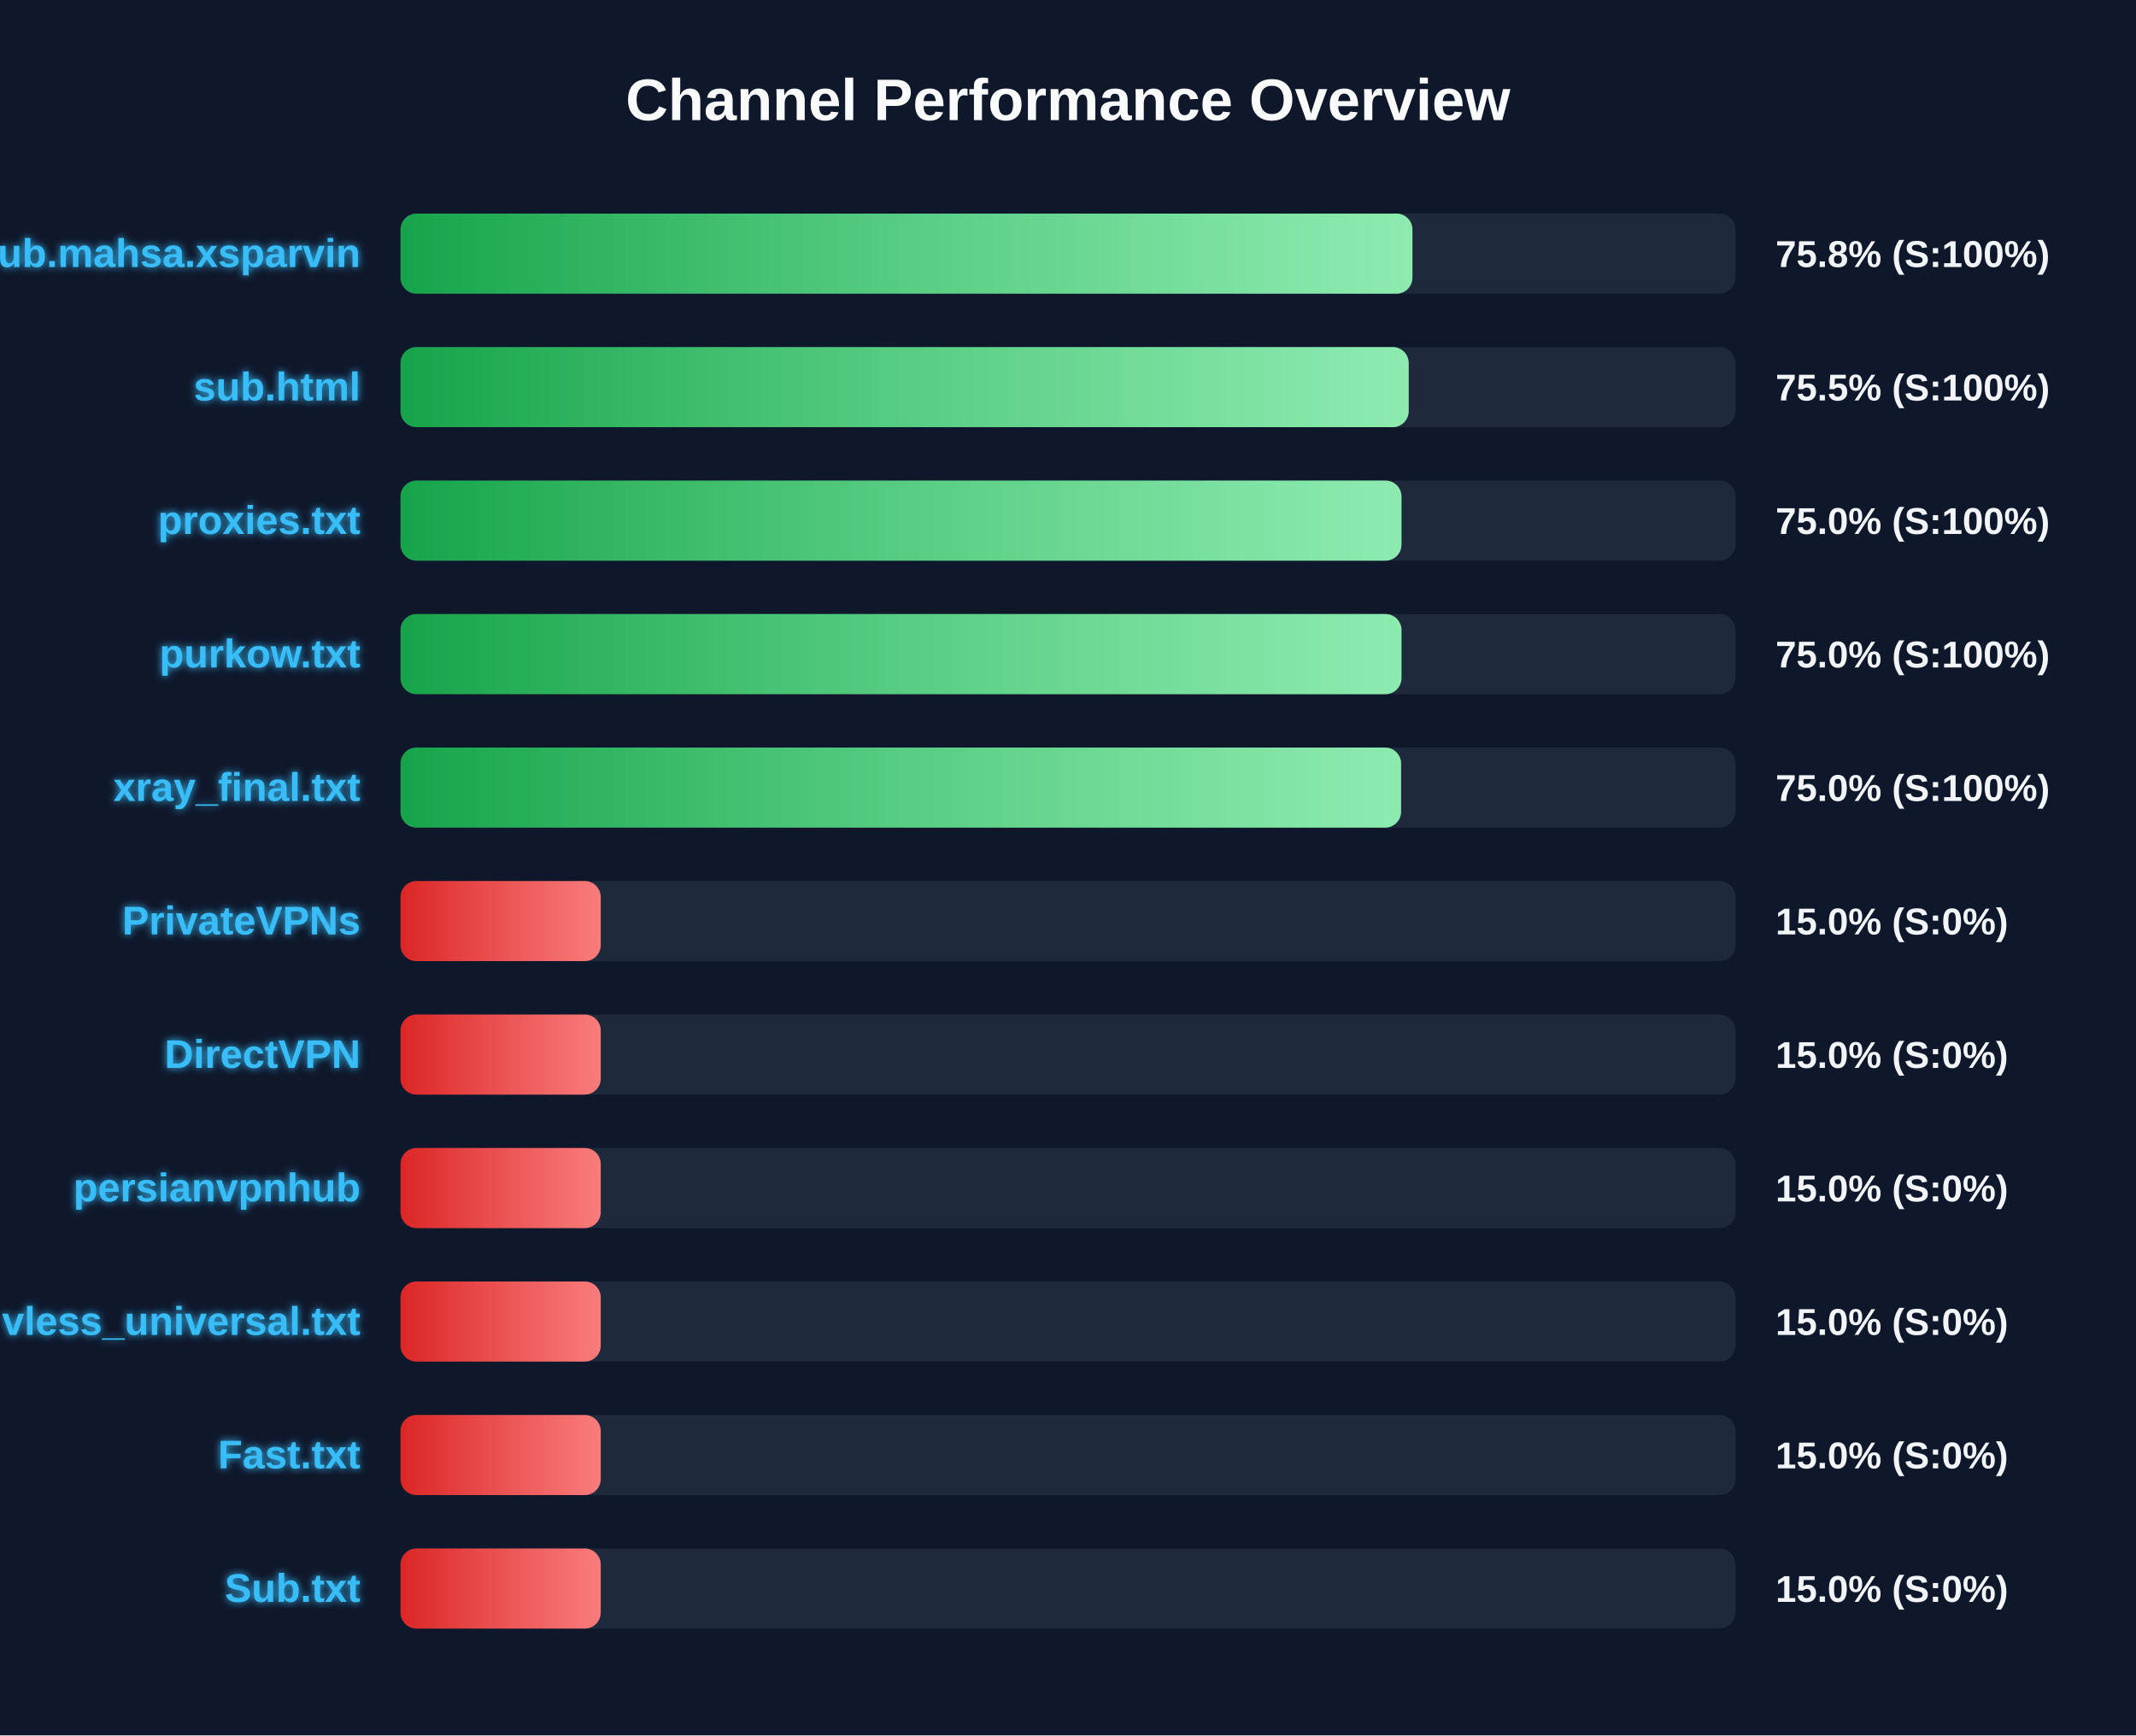
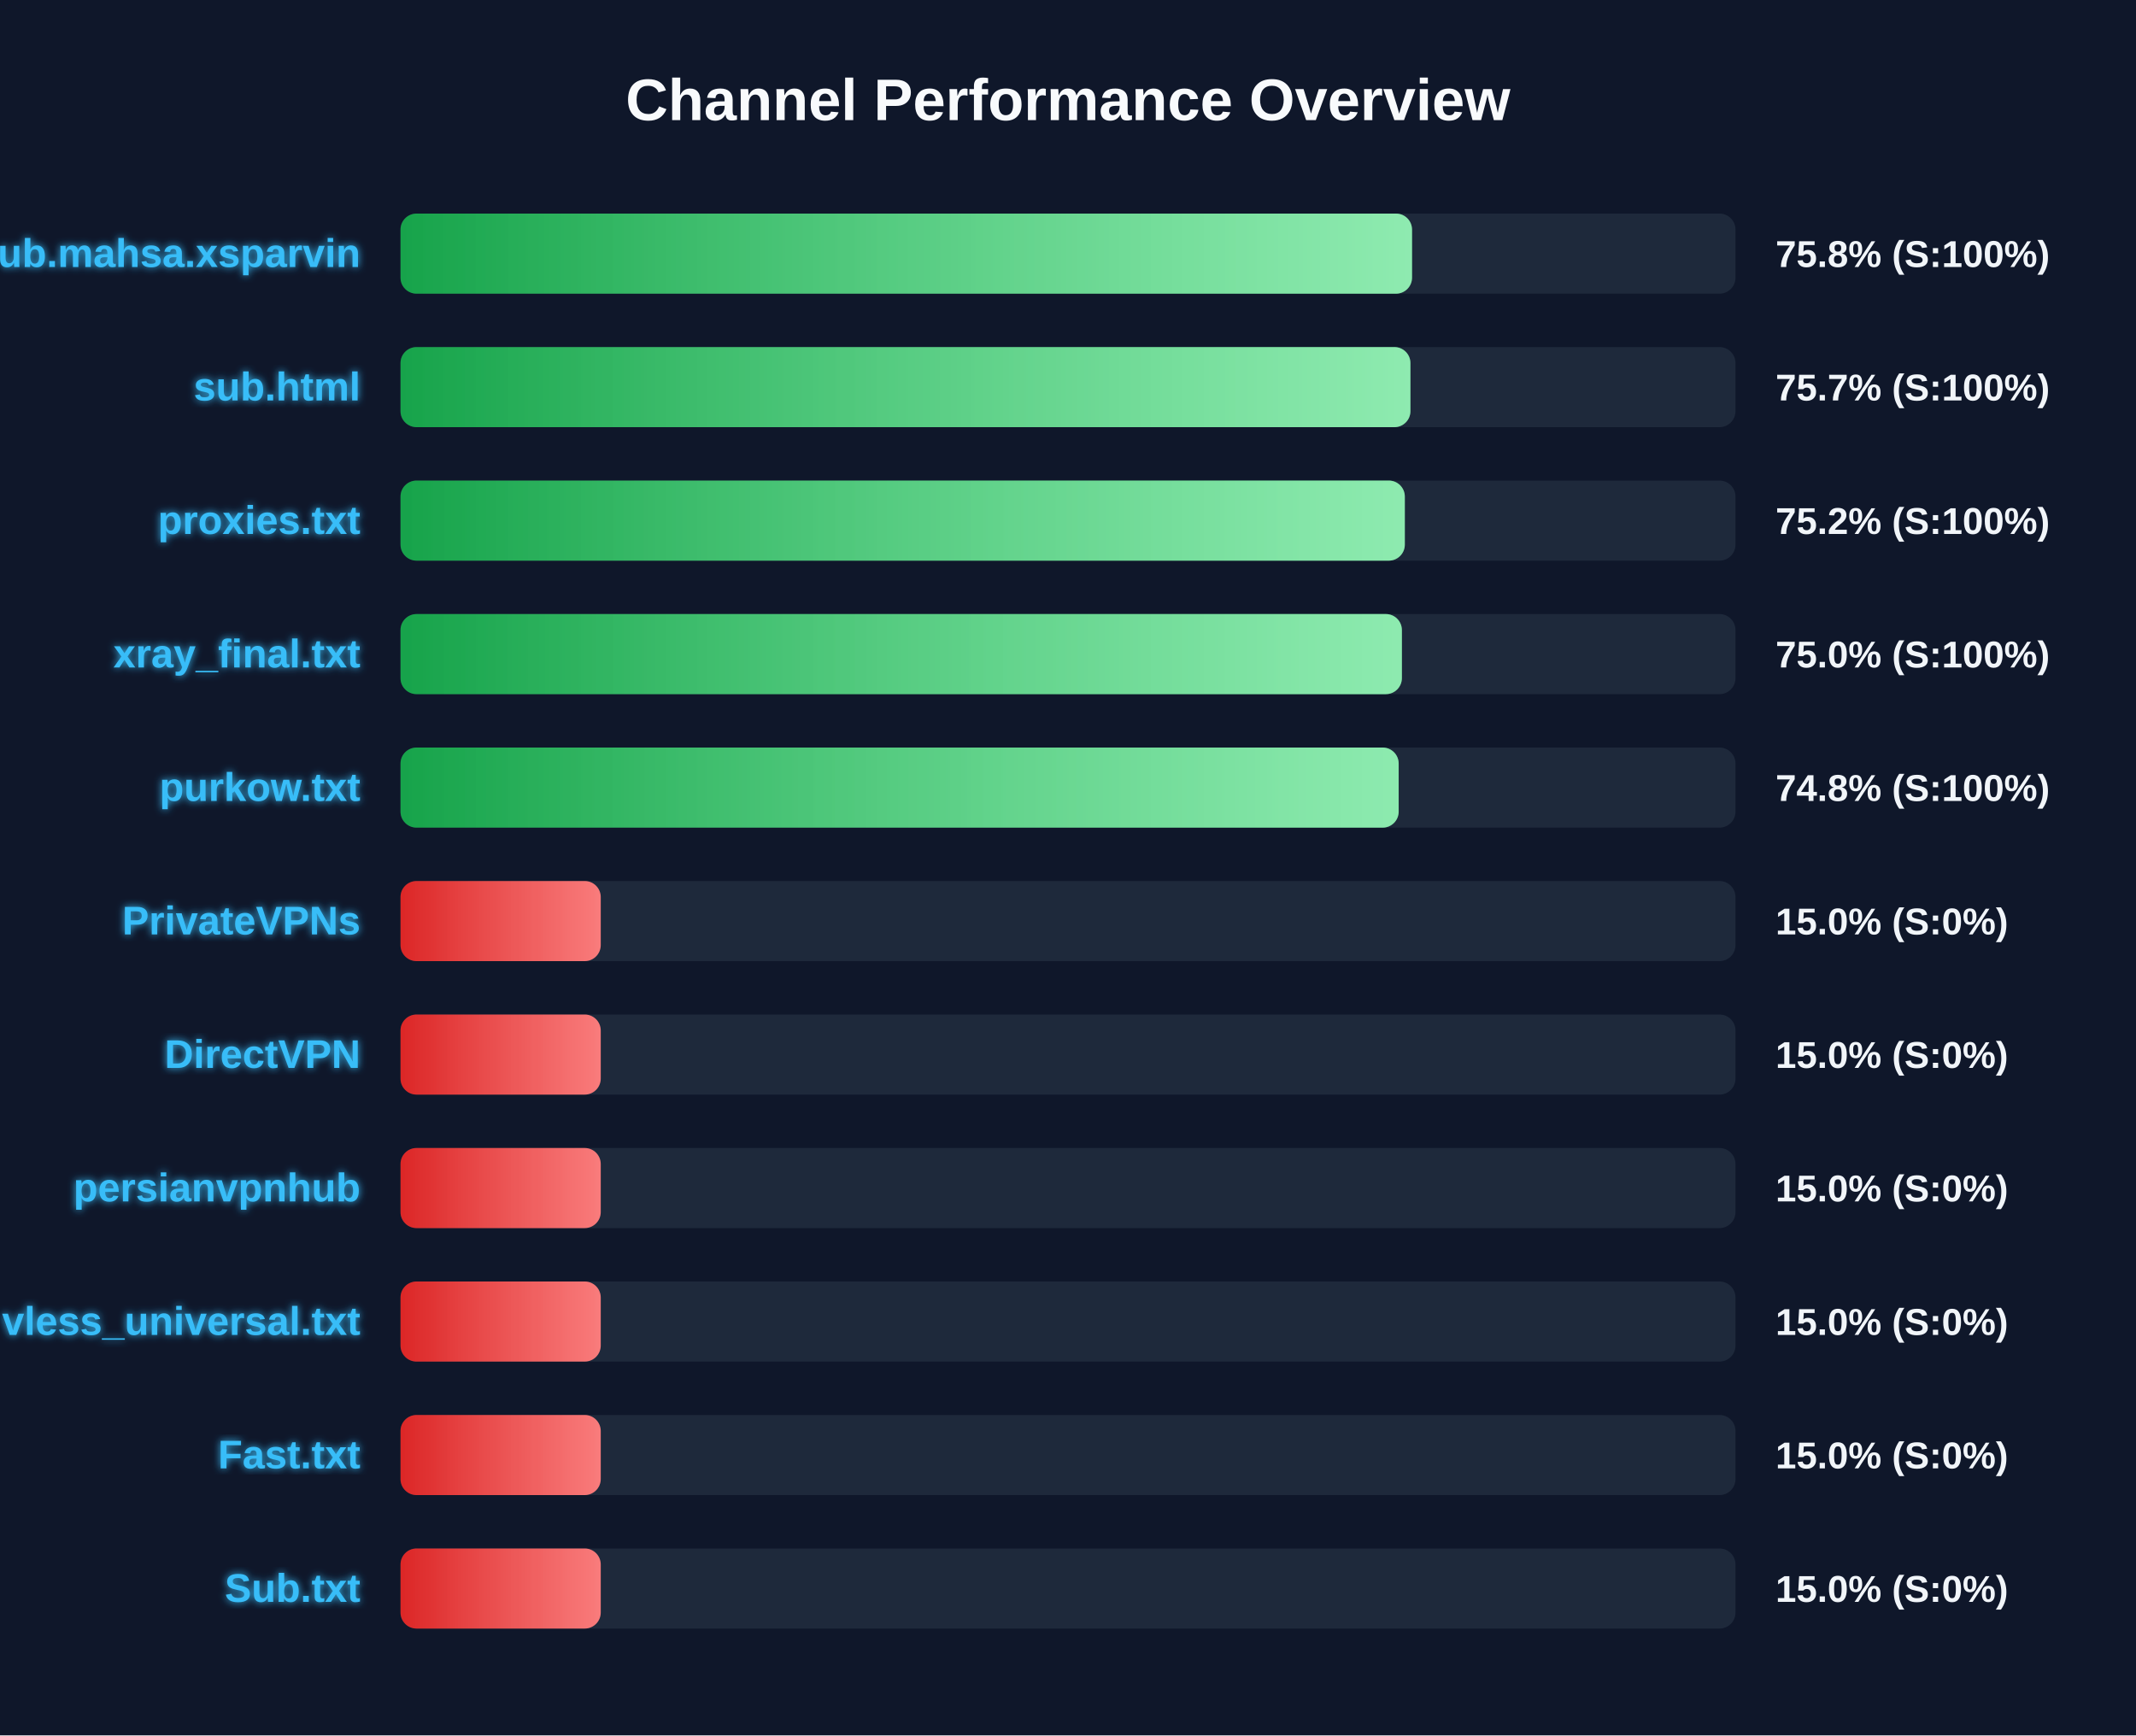
<svg xmlns="http://www.w3.org/2000/svg" width="800" height="650" version="1.1">
  <defs>
    <linearGradient id="grad-green" x1="0%" y1="0%" x2="100%" y2="0%">
      <stop offset="0%" stop-color="#16a34a" />
      <stop offset="100%" stop-color="#4ade80" />
    </linearGradient>
    <linearGradient id="grad-yellow" x1="0%" y1="0%" x2="100%" y2="0%">
      <stop offset="0%" stop-color="#ca8a04" />
      <stop offset="100%" stop-color="#fde047" />
    </linearGradient>
    <linearGradient id="grad-red" x1="0%" y1="0%" x2="100%" y2="0%">
      <stop offset="0%" stop-color="#dc2626" />
      <stop offset="100%" stop-color="#f87171" />
    </linearGradient>
    <linearGradient id="shimmer" x1="0%" y1="0%" x2="100%" y2="0%">
      <stop offset="0%" stop-color="rgba(255,255,255,0)" />
      <stop offset="50%" stop-color="rgba(255,255,255,0.4)" />
      <stop offset="100%" stop-color="rgba(255,255,255,0)" />
    </linearGradient>
    <filter id="glow" x="-20%" y="-20%" width="140%" height="140%">
      <feGaussianBlur stdDeviation="1.5" result="blur" />
      <feComposite in="SourceGraphic" in2="blur" operator="over" />
    </filter>
  </defs>
  <style>
        .bg-rect { fill: #0f172a; }
        .title { font: bold 22px 'Segoe UI', Arial, sans-serif; fill: #f8fafc; }
        .row { font: bold 15px 'Segoe UI', Arial, sans-serif; fill: #38bdf8; filter: url(#glow); }
        .score { font: bold 14px 'Segoe UI', Arial, sans-serif; fill: #f1f5f9; }
        @keyframes shimmer-anim {
            0% { transform: translateX(-100%); }
            100% { transform: translateX(200%); }
        }
        .shimmer-rect {
            animation: shimmer-anim 2.5s infinite linear;
        }
    </style>
  <rect width="100%" height="100%" class="bg-rect" />
  <text x="400" y="45" text-anchor="middle" class="title">Channel Performance Overview</text>
  <rect x="150" y="80" width="500" height="30" fill="#1e293b" rx="6" />
  <clipPath id="clip-0">
-     <rect x="150" y="80" width="379.0" height="30" rx="6" />
+     <rect x="150" y="80" width="378.85" height="30" rx="6" />
  </clipPath>
-   <rect x="150" y="80" width="379.0" height="30" fill="url(#grad-green)" rx="6" />
+   <rect x="150" y="80" width="378.85" height="30" fill="url(#grad-green)" rx="6" />
  <g clip-path="url(#clip-0)">
    <rect x="150" y="80" width="100%" height="30" fill="url(#shimmer)" class="shimmer-rect" />
  </g>
  <text x="135" y="100" text-anchor="end" class="row">Sub.mahsa.xsparvin</text>
  <text x="665" y="100" text-anchor="start" class="score">75.8% (S:100%)</text>
  <rect x="150" y="130" width="500" height="30" fill="#1e293b" rx="6" />
  <clipPath id="clip-1">
-     <rect x="150" y="130" width="377.6" height="30" rx="6" />
+     <rect x="150" y="130" width="378.25" height="30" rx="6" />
  </clipPath>
-   <rect x="150" y="130" width="377.6" height="30" fill="url(#grad-green)" rx="6" />
+   <rect x="150" y="130" width="378.25" height="30" fill="url(#grad-green)" rx="6" />
  <g clip-path="url(#clip-1)">
    <rect x="150" y="130" width="100%" height="30" fill="url(#shimmer)" class="shimmer-rect" />
  </g>
  <text x="135" y="150" text-anchor="end" class="row">sub.html</text>
-   <text x="665" y="150" text-anchor="start" class="score">75.5% (S:100%)</text>
+   <text x="665" y="150" text-anchor="start" class="score">75.7% (S:100%)</text>
  <rect x="150" y="180" width="500" height="30" fill="#1e293b" rx="6" />
  <clipPath id="clip-2">
-     <rect x="150" y="180" width="374.9" height="30" rx="6" />
+     <rect x="150" y="180" width="376.15" height="30" rx="6" />
  </clipPath>
-   <rect x="150" y="180" width="374.9" height="30" fill="url(#grad-green)" rx="6" />
+   <rect x="150" y="180" width="376.15" height="30" fill="url(#grad-green)" rx="6" />
  <g clip-path="url(#clip-2)">
    <rect x="150" y="180" width="100%" height="30" fill="url(#shimmer)" class="shimmer-rect" />
  </g>
  <text x="135" y="200" text-anchor="end" class="row">proxies.txt</text>
-   <text x="665" y="200" text-anchor="start" class="score">75.0% (S:100%)</text>
+   <text x="665" y="200" text-anchor="start" class="score">75.2% (S:100%)</text>
  <rect x="150" y="230" width="500" height="30" fill="#1e293b" rx="6" />
  <clipPath id="clip-3">
-     <rect x="150" y="230" width="374.9" height="30" rx="6" />
+     <rect x="150" y="230" width="375.05" height="30" rx="6" />
  </clipPath>
-   <rect x="150" y="230" width="374.9" height="30" fill="url(#grad-green)" rx="6" />
+   <rect x="150" y="230" width="375.05" height="30" fill="url(#grad-green)" rx="6" />
  <g clip-path="url(#clip-3)">
    <rect x="150" y="230" width="100%" height="30" fill="url(#shimmer)" class="shimmer-rect" />
  </g>
-   <text x="135" y="250" text-anchor="end" class="row">purkow.txt</text>
+   <text x="135" y="250" text-anchor="end" class="row">xray_final.txt</text>
  <text x="665" y="250" text-anchor="start" class="score">75.0% (S:100%)</text>
  <rect x="150" y="280" width="500" height="30" fill="#1e293b" rx="6" />
  <clipPath id="clip-4">
-     <rect x="150" y="280" width="374.75" height="30" rx="6" />
+     <rect x="150" y="280" width="373.85" height="30" rx="6" />
  </clipPath>
-   <rect x="150" y="280" width="374.75" height="30" fill="url(#grad-green)" rx="6" />
+   <rect x="150" y="280" width="373.85" height="30" fill="url(#grad-green)" rx="6" />
  <g clip-path="url(#clip-4)">
    <rect x="150" y="280" width="100%" height="30" fill="url(#shimmer)" class="shimmer-rect" />
  </g>
-   <text x="135" y="300" text-anchor="end" class="row">xray_final.txt</text>
-   <text x="665" y="300" text-anchor="start" class="score">75.0% (S:100%)</text>
+   <text x="135" y="300" text-anchor="end" class="row">purkow.txt</text>
+   <text x="665" y="300" text-anchor="start" class="score">74.8% (S:100%)</text>
  <rect x="150" y="330" width="500" height="30" fill="#1e293b" rx="6" />
  <clipPath id="clip-5">
    <rect x="150" y="330" width="75.0" height="30" rx="6" />
  </clipPath>
  <rect x="150" y="330" width="75.0" height="30" fill="url(#grad-red)" rx="6" />
  <g clip-path="url(#clip-5)">
    <rect x="150" y="330" width="100%" height="30" fill="url(#shimmer)" class="shimmer-rect" />
  </g>
  <text x="135" y="350" text-anchor="end" class="row">PrivateVPNs</text>
  <text x="665" y="350" text-anchor="start" class="score">15.0% (S:0%)</text>
  <rect x="150" y="380" width="500" height="30" fill="#1e293b" rx="6" />
  <clipPath id="clip-6">
    <rect x="150" y="380" width="75.0" height="30" rx="6" />
  </clipPath>
  <rect x="150" y="380" width="75.0" height="30" fill="url(#grad-red)" rx="6" />
  <g clip-path="url(#clip-6)">
    <rect x="150" y="380" width="100%" height="30" fill="url(#shimmer)" class="shimmer-rect" />
  </g>
  <text x="135" y="400" text-anchor="end" class="row">DirectVPN</text>
  <text x="665" y="400" text-anchor="start" class="score">15.0% (S:0%)</text>
  <rect x="150" y="430" width="500" height="30" fill="#1e293b" rx="6" />
  <clipPath id="clip-7">
    <rect x="150" y="430" width="75.0" height="30" rx="6" />
  </clipPath>
  <rect x="150" y="430" width="75.0" height="30" fill="url(#grad-red)" rx="6" />
  <g clip-path="url(#clip-7)">
    <rect x="150" y="430" width="100%" height="30" fill="url(#shimmer)" class="shimmer-rect" />
  </g>
  <text x="135" y="450" text-anchor="end" class="row">persianvpnhub</text>
  <text x="665" y="450" text-anchor="start" class="score">15.0% (S:0%)</text>
  <rect x="150" y="480" width="500" height="30" fill="#1e293b" rx="6" />
  <clipPath id="clip-8">
    <rect x="150" y="480" width="75.0" height="30" rx="6" />
  </clipPath>
  <rect x="150" y="480" width="75.0" height="30" fill="url(#grad-red)" rx="6" />
  <g clip-path="url(#clip-8)">
    <rect x="150" y="480" width="100%" height="30" fill="url(#shimmer)" class="shimmer-rect" />
  </g>
  <text x="135" y="500" text-anchor="end" class="row">vless_universal.txt</text>
  <text x="665" y="500" text-anchor="start" class="score">15.0% (S:0%)</text>
  <rect x="150" y="530" width="500" height="30" fill="#1e293b" rx="6" />
  <clipPath id="clip-9">
    <rect x="150" y="530" width="75.0" height="30" rx="6" />
  </clipPath>
  <rect x="150" y="530" width="75.0" height="30" fill="url(#grad-red)" rx="6" />
  <g clip-path="url(#clip-9)">
    <rect x="150" y="530" width="100%" height="30" fill="url(#shimmer)" class="shimmer-rect" />
  </g>
  <text x="135" y="550" text-anchor="end" class="row">Fast.txt</text>
  <text x="665" y="550" text-anchor="start" class="score">15.0% (S:0%)</text>
  <rect x="150" y="580" width="500" height="30" fill="#1e293b" rx="6" />
  <clipPath id="clip-10">
    <rect x="150" y="580" width="75.0" height="30" rx="6" />
  </clipPath>
  <rect x="150" y="580" width="75.0" height="30" fill="url(#grad-red)" rx="6" />
  <g clip-path="url(#clip-10)">
    <rect x="150" y="580" width="100%" height="30" fill="url(#shimmer)" class="shimmer-rect" />
  </g>
  <text x="135" y="600" text-anchor="end" class="row">Sub.txt</text>
  <text x="665" y="600" text-anchor="start" class="score">15.0% (S:0%)</text>
</svg>
